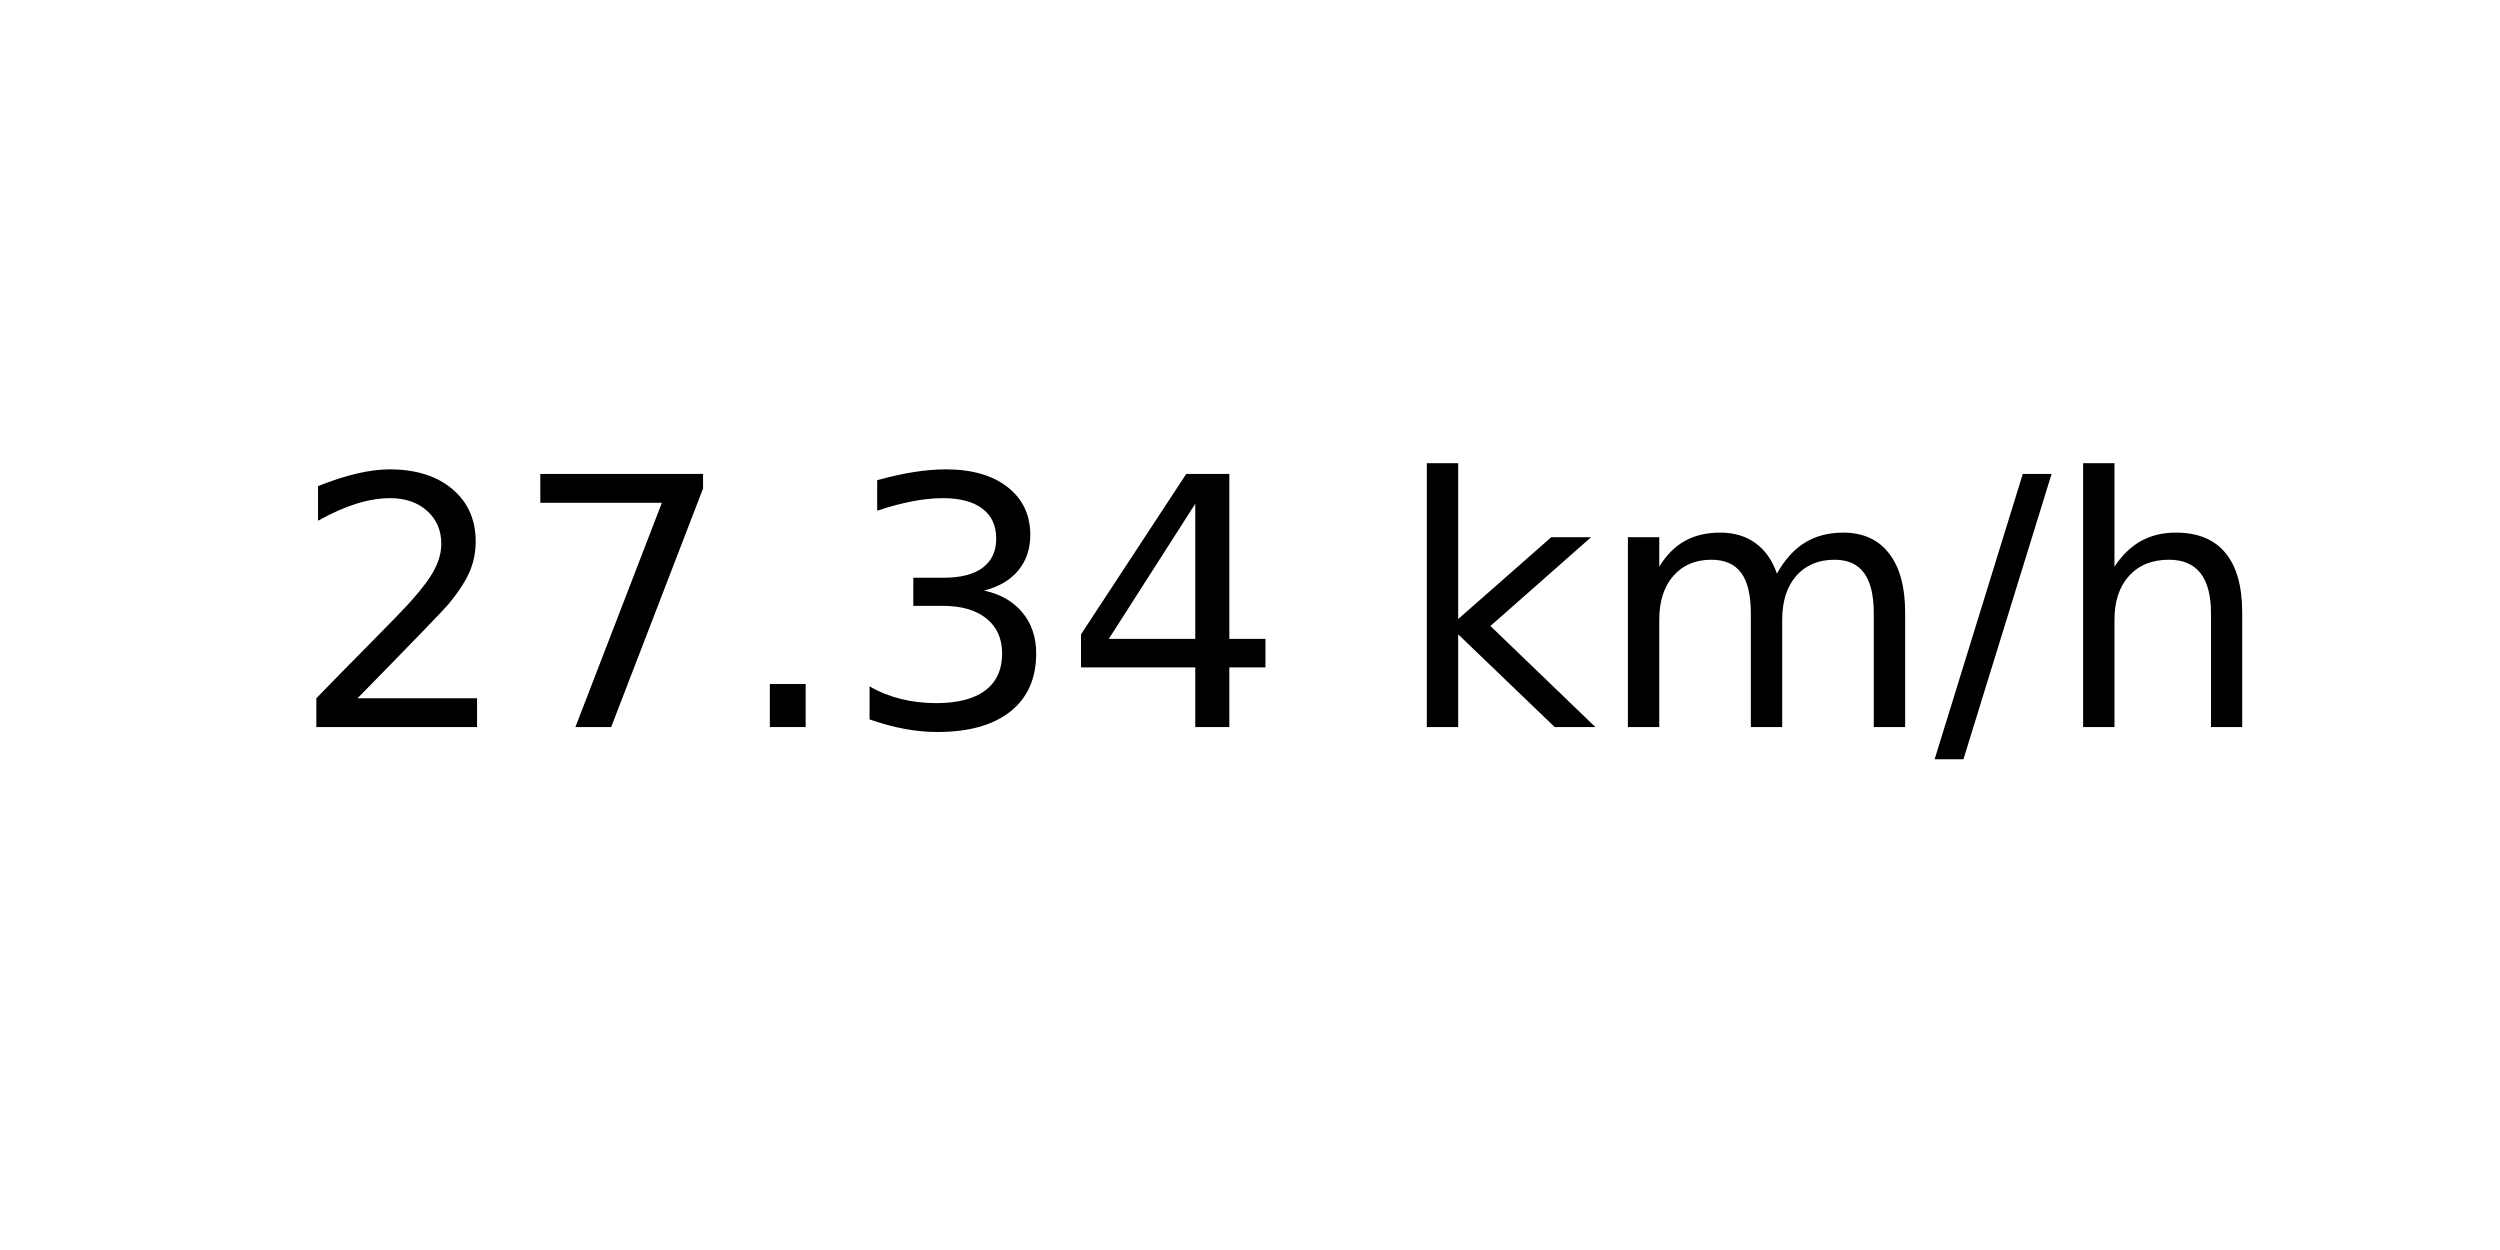
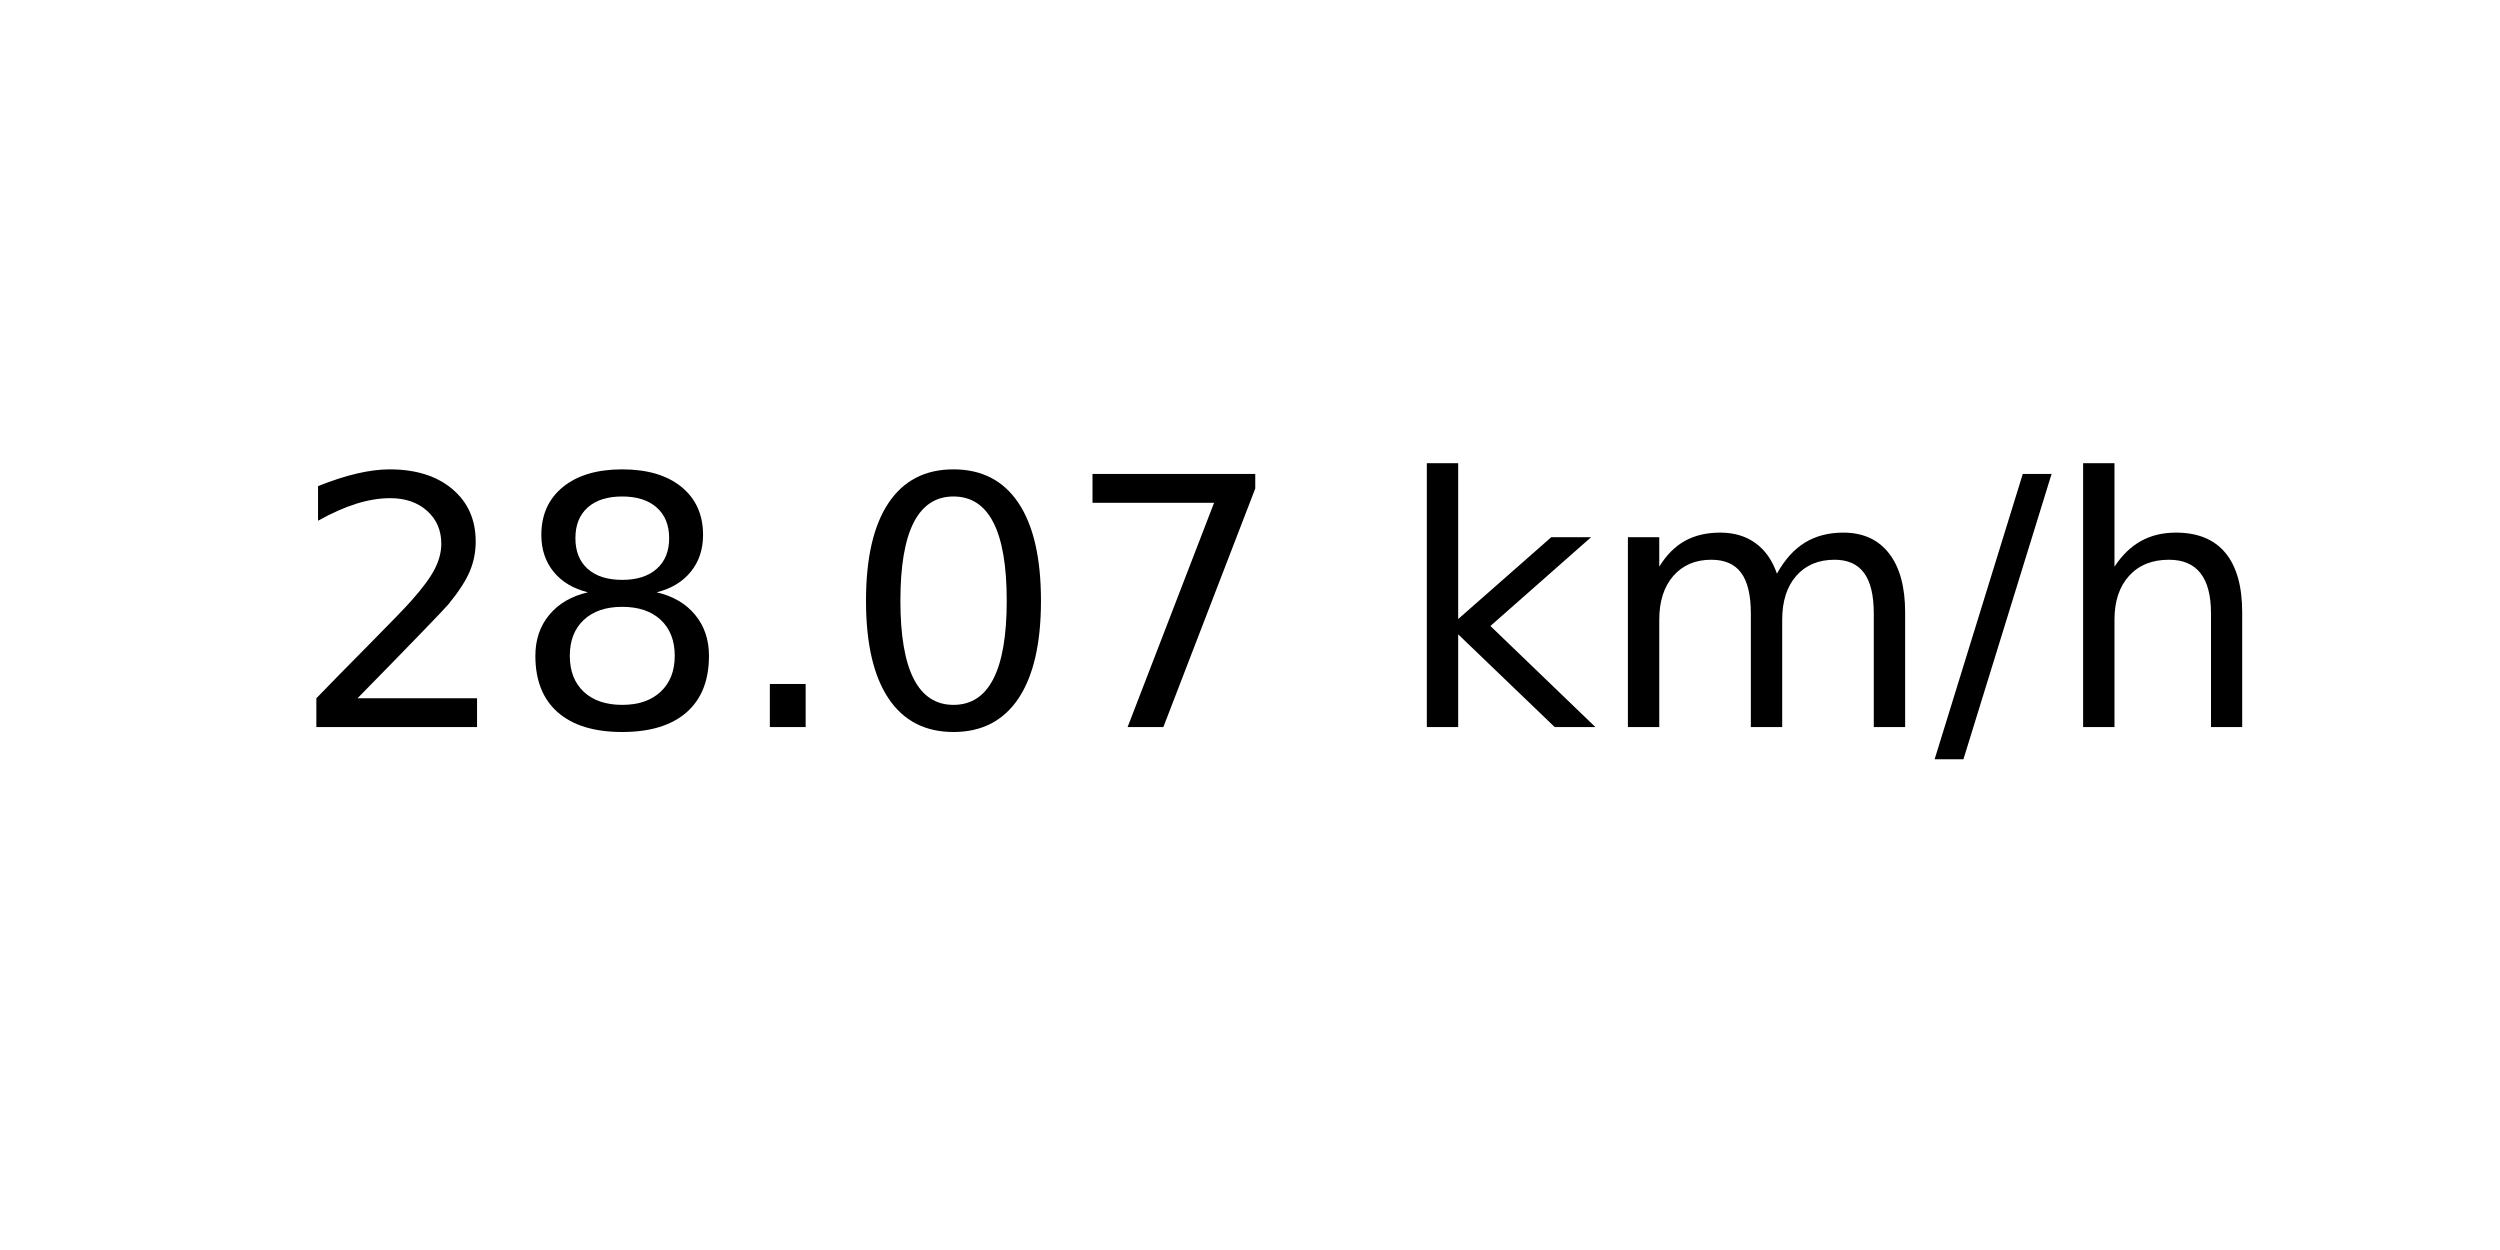
<svg xmlns="http://www.w3.org/2000/svg" xmlns:xlink="http://www.w3.org/1999/xlink" width="72pt" height="36pt" viewBox="0 0 72 36" version="1.1">
  <defs>
    <style type="text/css">*{stroke-linejoin: round; stroke-linecap: butt}</style>
  </defs>
  <g id="figure_1">
    <g id="axes_1">
      <g id="text_1">
        <g transform="translate(8.378125 20.93937) scale(0.1 -0.1)">
          <defs>
            <path id="DejaVuSans-32" d="M 1228 531  L 3431 531  L 3431 0  L 469 0  L 469 531  Q 828 903 1448 1529  Q 2069 2156 2228 2338  Q 2531 2678 2651 2914  Q 2772 3150 2772 3378  Q 2772 3750 2511 3984  Q 2250 4219 1831 4219  Q 1534 4219 1204 4116  Q 875 4013 500 3803  L 500 4441  Q 881 4594 1212 4672  Q 1544 4750 1819 4750  Q 2544 4750 2975 4387  Q 3406 4025 3406 3419  Q 3406 3131 3298 2873  Q 3191 2616 2906 2266  Q 2828 2175 2409 1742  Q 1991 1309 1228 531  z " transform="scale(0.015625)" />
+             <path id="DejaVuSans-38" d="M 2034 2216  Q 1584 2216 1326 1975  Q 1069 1734 1069 1313  Q 1069 891 1326 650  Q 1584 409 2034 409  Q 2484 409 2743 651  Q 3003 894 3003 1313  Q 3003 1734 2745 1975  Q 2488 2216 2034 2216  z M 1403 2484  Q 997 2584 770 2862  Q 544 3141 544 3541  Q 544 4100 942 4425  Q 1341 4750 2034 4750  Q 2731 4750 3128 4425  Q 3525 4100 3525 3541  Q 3525 3141 3298 2862  Q 3072 2584 2669 2484  Q 3125 2378 3379 2068  Q 3634 1759 3634 1313  Q 3634 634 3220 271  Q 2806 -91 2034 -91  Q 1263 -91 848 271  Q 434 634 434 1313  Q 434 1759 690 2068  Q 947 2378 1403 2484  z M 1172 3481  Q 1172 3119 1398 2916  Q 1625 2713 2034 2713  Q 2441 2713 2670 2916  Q 2900 3119 2900 3481  Q 2900 3844 2670 4047  Q 2441 4250 2034 4250  Q 1625 4250 1398 4047  Q 1172 3844 1172 3481  z " transform="scale(0.015625)" />
+             <path id="DejaVuSans-2e" d="M 684 794  L 1344 794  L 1344 0  L 684 0  L 684 794  z " transform="scale(0.015625)" />
+             <path id="DejaVuSans-30" d="M 2034 4250  Q 1547 4250 1301 3770  Q 1056 3291 1056 2328  Q 1056 1369 1301 889  Q 1547 409 2034 409  Q 2525 409 2770 889  Q 3016 1369 3016 2328  Q 3016 3291 2770 3770  Q 2525 4250 2034 4250  z M 2034 4750  Q 2819 4750 3233 4129  Q 3647 3509 3647 2328  Q 3647 1150 3233 529  Q 2819 -91 2034 -91  Q 1250 -91 836 529  Q 422 1150 422 2328  Q 422 3509 836 4129  Q 1250 4750 2034 4750  z " transform="scale(0.015625)" />
            <path id="DejaVuSans-37" d="M 525 4666  L 3525 4666  L 3525 4397  L 1831 0  L 1172 0  L 2766 4134  L 525 4134  L 525 4666  z " transform="scale(0.015625)" />
-             <path id="DejaVuSans-2e" d="M 684 794  L 1344 794  L 1344 0  L 684 0  L 684 794  z " transform="scale(0.015625)" />
-             <path id="DejaVuSans-33" d="M 2597 2516  Q 3050 2419 3304 2112  Q 3559 1806 3559 1356  Q 3559 666 3084 287  Q 2609 -91 1734 -91  Q 1441 -91 1130 -33  Q 819 25 488 141  L 488 750  Q 750 597 1062 519  Q 1375 441 1716 441  Q 2309 441 2620 675  Q 2931 909 2931 1356  Q 2931 1769 2642 2001  Q 2353 2234 1838 2234  L 1294 2234  L 1294 2753  L 1863 2753  Q 2328 2753 2575 2939  Q 2822 3125 2822 3475  Q 2822 3834 2567 4026  Q 2313 4219 1838 4219  Q 1578 4219 1281 4162  Q 984 4106 628 3988  L 628 4550  Q 988 4650 1302 4700  Q 1616 4750 1894 4750  Q 2613 4750 3031 4423  Q 3450 4097 3450 3541  Q 3450 3153 3228 2886  Q 3006 2619 2597 2516  z " transform="scale(0.015625)" />
-             <path id="DejaVuSans-34" d="M 2419 4116  L 825 1625  L 2419 1625  L 2419 4116  z M 2253 4666  L 3047 4666  L 3047 1625  L 3713 1625  L 3713 1100  L 3047 1100  L 3047 0  L 2419 0  L 2419 1100  L 313 1100  L 313 1709  L 2253 4666  z " transform="scale(0.015625)" />
            <path id="DejaVuSans-20" transform="scale(0.015625)" />
            <path id="DejaVuSans-6b" d="M 581 4863  L 1159 4863  L 1159 1991  L 2875 3500  L 3609 3500  L 1753 1863  L 3688 0  L 2938 0  L 1159 1709  L 1159 0  L 581 0  L 581 4863  z " transform="scale(0.015625)" />
            <path id="DejaVuSans-6d" d="M 3328 2828  Q 3544 3216 3844 3400  Q 4144 3584 4550 3584  Q 5097 3584 5394 3201  Q 5691 2819 5691 2113  L 5691 0  L 5113 0  L 5113 2094  Q 5113 2597 4934 2840  Q 4756 3084 4391 3084  Q 3944 3084 3684 2787  Q 3425 2491 3425 1978  L 3425 0  L 2847 0  L 2847 2094  Q 2847 2600 2669 2842  Q 2491 3084 2119 3084  Q 1678 3084 1418 2786  Q 1159 2488 1159 1978  L 1159 0  L 581 0  L 581 3500  L 1159 3500  L 1159 2956  Q 1356 3278 1631 3431  Q 1906 3584 2284 3584  Q 2666 3584 2933 3390  Q 3200 3197 3328 2828  z " transform="scale(0.015625)" />
            <path id="DejaVuSans-2f" d="M 1625 4666  L 2156 4666  L 531 -594  L 0 -594  L 1625 4666  z " transform="scale(0.015625)" />
            <path id="DejaVuSans-68" d="M 3513 2113  L 3513 0  L 2938 0  L 2938 2094  Q 2938 2591 2744 2837  Q 2550 3084 2163 3084  Q 1697 3084 1428 2787  Q 1159 2491 1159 1978  L 1159 0  L 581 0  L 581 4863  L 1159 4863  L 1159 2956  Q 1366 3272 1645 3428  Q 1925 3584 2291 3584  Q 2894 3584 3203 3211  Q 3513 2838 3513 2113  z " transform="scale(0.015625)" />
          </defs>
          <use xlink:href="#DejaVuSans-32" />
-           <use xlink:href="#DejaVuSans-37" x="63.623" />
+           <use xlink:href="#DejaVuSans-38" x="63.623" />
          <use xlink:href="#DejaVuSans-2e" x="127.246" />
-           <use xlink:href="#DejaVuSans-33" x="159.033" />
-           <use xlink:href="#DejaVuSans-34" x="222.656" />
+           <use xlink:href="#DejaVuSans-30" x="159.033" />
+           <use xlink:href="#DejaVuSans-37" x="222.656" />
          <use xlink:href="#DejaVuSans-20" x="286.279" />
          <use xlink:href="#DejaVuSans-6b" x="318.066" />
          <use xlink:href="#DejaVuSans-6d" x="375.977" />
          <use xlink:href="#DejaVuSans-2f" x="473.389" />
          <use xlink:href="#DejaVuSans-68" x="507.08" />
        </g>
      </g>
    </g>
  </g>
</svg>
